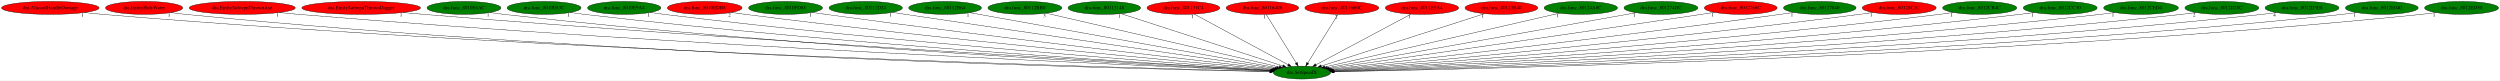
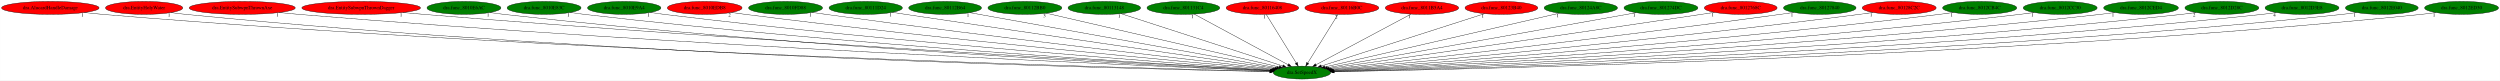
<svg xmlns="http://www.w3.org/2000/svg" xmlns:xlink="http://www.w3.org/1999/xlink" width="6957pt" height="224pt" viewBox="0.00 0.00 6956.53 224.00">
  <g id="graph0" class="graph" transform="scale(1 1) rotate(0) translate(4 220)">
    <polygon fill="white" stroke="transparent" points="-4,4 -4,-220 6952.53,-220 6952.53,4 -4,4" />
    <g id="node1" class="node">
      <ellipse fill="green" stroke="black" cx="3618.84" cy="-18" rx="79.89" ry="18" />
      <text text-anchor="middle" x="3618.84" y="-14.3" font-family="Times,serif" font-size="14.00">dra.SetSpeedX</text>
    </g>
    <g id="node2" class="node">
      <g id="a_node2">
        <a xlink:href="dra.AlucardHandleDamage.svg" xlink:title="dra.AlucardHandleDamage">
          <ellipse fill="red" stroke="black" cx="135.84" cy="-198" rx="135.68" ry="18" />
          <text text-anchor="middle" x="135.84" y="-194.3" font-family="Times,serif" font-size="14.00">dra.AlucardHandleDamage</text>
        </a>
      </g>
    </g>
    <g id="edge1" class="edge">
      <path fill="none" stroke="black" d="M230.12,-185C246.99,-183.12 264.42,-181.36 280.84,-180 1568.96,-73.55 3142.97,-30.45 3529.85,-21.05" />
      <polygon fill="black" stroke="black" points="3529.94,-24.55 3539.86,-20.81 3529.77,-17.55 3529.94,-24.55" />
      <text text-anchor="middle" x="225.12" y="-173.8" font-family="Times,serif" font-size="14.00">1</text>
    </g>
    <g id="node3" class="node">
      <g id="a_node3">
        <a xlink:href="dra.EntityHolyWater.svg" xlink:title="dra.EntityHolyWater">
          <ellipse fill="red" stroke="black" cx="396.84" cy="-198" rx="107.48" ry="18" />
          <text text-anchor="middle" x="396.84" y="-194.3" font-family="Times,serif" font-size="14.00">dra.EntityHolyWater</text>
        </a>
      </g>
    </g>
    <g id="edge2" class="edge">
      <path fill="none" stroke="black" d="M471.28,-185.04C485.07,-183.12 499.37,-181.33 512.84,-180 1702.64,-62.24 3157.91,-27.74 3529.29,-20.57" />
      <polygon fill="black" stroke="black" points="3529.51,-24.07 3539.44,-20.38 3529.37,-17.07 3529.51,-24.07" />
      <text text-anchor="middle" x="466.28" y="-173.84" font-family="Times,serif" font-size="14.00">1</text>
    </g>
    <g id="node4" class="node">
      <g id="a_node4">
        <a xlink:href="dra.EntitySubwpnThrownAxe.svg" xlink:title="dra.EntitySubwpnThrownAxe">
          <ellipse fill="red" stroke="black" cx="669.84" cy="-198" rx="147.57" ry="18" />
          <text text-anchor="middle" x="669.84" y="-194.3" font-family="Times,serif" font-size="14.00">dra.EntitySubwpnThrownAxe</text>
        </a>
      </g>
    </g>
    <g id="edge3" class="edge">
      <path fill="none" stroke="black" d="M772.8,-185.1C790.8,-183.24 809.35,-181.45 826.84,-180 1889.97,-91.85 3184.85,-36.42 3530.55,-22.47" />
      <polygon fill="black" stroke="black" points="3530.89,-25.96 3540.74,-22.06 3530.61,-18.97 3530.89,-25.96" />
      <text text-anchor="middle" x="767.8" y="-173.9" font-family="Times,serif" font-size="14.00">1</text>
    </g>
    <g id="node5" class="node">
      <g id="a_node5">
        <a xlink:href="dra.EntitySubwpnThrownDagger.svg" xlink:title="dra.EntitySubwpnThrownDagger">
          <ellipse fill="red" stroke="black" cx="1000.84" cy="-198" rx="165.17" ry="18" />
          <text text-anchor="middle" x="1000.84" y="-194.3" font-family="Times,serif" font-size="14.00">dra.EntitySubwpnThrownDagger</text>
        </a>
      </g>
    </g>
    <g id="edge4" class="edge">
      <path fill="none" stroke="black" d="M1116.85,-185.15C1136.21,-183.32 1156.08,-181.53 1174.84,-180 2096.68,-104.62 3216.4,-41.11 3532.24,-23.71" />
      <polygon fill="black" stroke="black" points="3532.45,-27.21 3542.24,-23.16 3532.06,-20.22 3532.45,-27.21" />
      <text text-anchor="middle" x="1111.85" y="-173.95" font-family="Times,serif" font-size="14.00">1</text>
    </g>
    <g id="node6" class="node">
      <g id="a_node6">
        <a xlink:href="dra.func_8010E6AC.svg" xlink:title="dra.func_8010E6AC">
          <ellipse fill="green" stroke="black" cx="1286.84" cy="-198" rx="102.88" ry="18" />
          <text text-anchor="middle" x="1286.84" y="-194.3" font-family="Times,serif" font-size="14.00">dra.func_8010E6AC</text>
        </a>
      </g>
    </g>
    <g id="edge5" class="edge">
      <path fill="none" stroke="black" d="M1358.97,-185.1C1371.89,-183.21 1385.25,-181.42 1397.84,-180 2224.57,-86.88 3230.82,-36.55 3530.57,-22.87" />
      <polygon fill="black" stroke="black" points="3531.1,-26.35 3540.93,-22.4 3530.78,-19.36 3531.1,-26.35" />
      <text text-anchor="middle" x="1353.97" y="-173.9" font-family="Times,serif" font-size="14.00">1</text>
    </g>
    <g id="node7" class="node">
      <g id="a_node7">
        <a xlink:href="dra.func_8010E83C.svg" xlink:title="dra.func_8010E83C">
          <ellipse fill="green" stroke="black" cx="1509.84" cy="-198" rx="102.88" ry="18" />
          <text text-anchor="middle" x="1509.84" y="-194.3" font-family="Times,serif" font-size="14.00">dra.func_8010E83C</text>
        </a>
      </g>
    </g>
    <g id="edge6" class="edge">
      <path fill="none" stroke="black" d="M1582.34,-185.24C1595.46,-183.32 1609.04,-181.49 1621.84,-180 2358.6,-94.49 3253.55,-39.73 3531.97,-23.82" />
      <polygon fill="black" stroke="black" points="3532.22,-27.31 3542.01,-23.25 3531.82,-20.32 3532.22,-27.31" />
      <text text-anchor="middle" x="1577.34" y="-174.04" font-family="Times,serif" font-size="14.00">1</text>
    </g>
    <g id="node8" class="node">
      <g id="a_node8">
        <a xlink:href="dra.func_8010E9A4.svg" xlink:title="dra.func_8010E9A4">
          <ellipse fill="green" stroke="black" cx="1732.84" cy="-198" rx="102.08" ry="18" />
          <text text-anchor="middle" x="1732.84" y="-194.3" font-family="Times,serif" font-size="14.00">dra.func_8010E9A4</text>
        </a>
      </g>
    </g>
    <g id="edge7" class="edge">
      <path fill="none" stroke="black" d="M1805.3,-185.25C1818.12,-183.35 1831.36,-181.52 1843.84,-180 2491.72,-101.08 3277,-42.91 3533.41,-24.87" />
      <polygon fill="black" stroke="black" points="3533.67,-28.37 3543.4,-24.17 3533.18,-21.38 3533.67,-28.37" />
      <text text-anchor="middle" x="1800.3" y="-174.05" font-family="Times,serif" font-size="14.00">1</text>
    </g>
    <g id="node9" class="node">
      <g id="a_node9">
        <a xlink:href="dra.func_8010EDB8.svg" xlink:title="dra.func_8010EDB8">
          <ellipse fill="red" stroke="black" cx="1956.84" cy="-198" rx="103.98" ry="18" />
          <text text-anchor="middle" x="1956.84" y="-194.3" font-family="Times,serif" font-size="14.00">dra.func_8010EDB8</text>
        </a>
      </g>
    </g>
    <g id="edge8" class="edge">
      <path fill="none" stroke="black" d="M2030.93,-185.36C2043.88,-183.46 2057.24,-181.6 2069.84,-180 2628.47,-108.99 3303.43,-46.95 3535.66,-26.29" />
      <polygon fill="black" stroke="black" points="3536.07,-29.77 3545.72,-25.4 3535.45,-22.8 3536.07,-29.77" />
      <text text-anchor="middle" x="2025.93" y="-174.16" font-family="Times,serif" font-size="14.00">2</text>
    </g>
    <g id="node10" class="node">
      <g id="a_node10">
        <a xlink:href="dra.func_8010FD88.svg" xlink:title="dra.func_8010FD88">
          <ellipse fill="green" stroke="black" cx="2181.84" cy="-198" rx="102.88" ry="18" />
          <text text-anchor="middle" x="2181.84" y="-194.3" font-family="Times,serif" font-size="14.00">dra.func_8010FD88</text>
        </a>
      </g>
    </g>
    <g id="edge9" class="edge">
      <path fill="none" stroke="black" d="M2255.89,-185.44C2268.54,-183.56 2281.56,-181.68 2293.84,-180 2764.88,-115.65 3331.92,-51.04 3538.56,-27.91" />
      <polygon fill="black" stroke="black" points="3539.16,-31.37 3548.71,-26.78 3538.39,-24.41 3539.16,-31.37" />
      <text text-anchor="middle" x="2250.89" y="-174.24" font-family="Times,serif" font-size="14.00">1</text>
    </g>
    <g id="node11" class="node">
      <g id="a_node11">
        <a xlink:href="dra.func_80111D24.svg" xlink:title="dra.func_80111D24">
          <ellipse fill="green" stroke="black" cx="2404.84" cy="-198" rx="102.08" ry="18" />
          <text text-anchor="middle" x="2404.84" y="-194.3" font-family="Times,serif" font-size="14.00">dra.func_80111D24</text>
        </a>
      </g>
    </g>
    <g id="edge10" class="edge">
      <path fill="none" stroke="black" d="M2478.86,-185.59C2491.21,-183.71 2503.88,-181.79 2515.84,-180 2901.9,-122.26 3364.36,-55.56 3543.15,-29.86" />
      <polygon fill="black" stroke="black" points="3543.83,-33.3 3553.23,-28.41 3542.84,-26.37 3543.83,-33.3" />
      <text text-anchor="middle" x="2473.86" y="-174.39" font-family="Times,serif" font-size="14.00">1</text>
    </g>
    <g id="node12" class="node">
      <g id="a_node12">
        <a xlink:href="dra.func_80112B64.svg" xlink:title="dra.func_80112B64">
          <ellipse fill="green" stroke="black" cx="2625.84" cy="-198" rx="101.28" ry="18" />
          <text text-anchor="middle" x="2625.84" y="-194.3" font-family="Times,serif" font-size="14.00">dra.func_80112B64</text>
        </a>
      </g>
    </g>
    <g id="edge11" class="edge">
      <path fill="none" stroke="black" d="M2694.48,-184.7C2875.66,-152.22 3365.33,-64.44 3548.46,-31.62" />
      <polygon fill="black" stroke="black" points="3549.29,-35.02 3558.51,-29.81 3548.05,-28.13 3549.29,-35.02" />
      <text text-anchor="middle" x="2689.48" y="-173.5" font-family="Times,serif" font-size="14.00">1</text>
    </g>
    <g id="node13" class="node">
      <g id="a_node13">
        <a xlink:href="dra.func_80112BB0.svg" xlink:title="dra.func_80112BB0">
          <ellipse fill="green" stroke="black" cx="2847.84" cy="-198" rx="102.88" ry="18" />
          <text text-anchor="middle" x="2847.84" y="-194.3" font-family="Times,serif" font-size="14.00">dra.func_80112BB0</text>
        </a>
      </g>
    </g>
    <g id="edge12" class="edge">
      <path fill="none" stroke="black" d="M2907.38,-183.25C3049.66,-150.41 3408.46,-67.57 3555,-33.74" />
      <polygon fill="black" stroke="black" points="3556.22,-37.05 3565.18,-31.39 3554.65,-30.23 3556.22,-37.05" />
      <text text-anchor="middle" x="2902.38" y="-172.05" font-family="Times,serif" font-size="14.00">3</text>
    </g>
    <g id="node14" class="node">
      <g id="a_node14">
        <a xlink:href="dra.func_80113148.svg" xlink:title="dra.func_80113148">
          <ellipse fill="green" stroke="black" cx="3068.84" cy="-198" rx="100.98" ry="18" />
          <text text-anchor="middle" x="3068.84" y="-194.3" font-family="Times,serif" font-size="14.00">dra.func_80113148</text>
        </a>
      </g>
    </g>
    <g id="edge13" class="edge">
      <path fill="none" stroke="black" d="M3115.26,-181.98C3216.72,-149.14 3457.75,-71.13 3565.36,-36.31" />
      <polygon fill="black" stroke="black" points="3566.6,-39.58 3575.04,-33.18 3564.45,-32.92 3566.6,-39.58" />
      <text text-anchor="middle" x="3110.26" y="-170.78" font-family="Times,serif" font-size="14.00">1</text>
    </g>
    <g id="node15" class="node">
      <g id="a_node15">
        <a xlink:href="dra.func_801131C4.svg" xlink:title="dra.func_801131C4">
-           <ellipse fill="red" stroke="black" cx="3288.84" cy="-198" rx="101.28" ry="18" />
+           <ellipse fill="green" stroke="black" cx="3288.84" cy="-198" rx="101.28" ry="18" />
          <text text-anchor="middle" x="3288.84" y="-194.3" font-family="Times,serif" font-size="14.00">dra.func_801131C4</text>
        </a>
      </g>
    </g>
    <g id="edge14" class="edge">
      <path fill="none" stroke="black" d="M3319,-180.73C3379.18,-148.27 3514.06,-75.52 3580.44,-39.71" />
      <polygon fill="black" stroke="black" points="3582.2,-42.74 3589.34,-34.91 3578.88,-36.58 3582.2,-42.74" />
      <text text-anchor="middle" x="3314" y="-169.53" font-family="Times,serif" font-size="14.00">1</text>
    </g>
    <g id="node16" class="node">
      <g id="a_node16">
        <a xlink:href="dra.func_80116408.svg" xlink:title="dra.func_80116408">
          <ellipse fill="red" stroke="black" cx="3508.84" cy="-198" rx="100.98" ry="18" />
          <text text-anchor="middle" x="3508.84" y="-194.3" font-family="Times,serif" font-size="14.00">dra.func_80116408</text>
        </a>
      </g>
    </g>
    <g id="edge15" class="edge">
      <path fill="none" stroke="black" d="M3519.39,-179.93C3538.77,-148.57 3580.15,-81.6 3602.95,-44.71" />
      <polygon fill="black" stroke="black" points="3606.04,-46.36 3608.32,-36.02 3600.09,-42.68 3606.04,-46.36" />
      <text text-anchor="middle" x="3514.39" y="-168.73" font-family="Times,serif" font-size="14.00">1</text>
    </g>
    <g id="node17" class="node">
      <g id="a_node17">
        <a xlink:href="dra.func_80116B0C.svg" xlink:title="dra.func_80116B0C">
          <ellipse fill="red" stroke="black" cx="3729.84" cy="-198" rx="102.88" ry="18" />
          <text text-anchor="middle" x="3729.84" y="-194.3" font-family="Times,serif" font-size="14.00">dra.func_80116B0C</text>
        </a>
      </g>
    </g>
    <g id="edge16" class="edge">
      <path fill="none" stroke="black" d="M3719.19,-179.93C3699.64,-148.57 3657.88,-81.6 3634.87,-44.71" />
      <polygon fill="black" stroke="black" points="3637.71,-42.65 3629.45,-36.02 3631.77,-46.35 3637.71,-42.65" />
      <text text-anchor="middle" x="3714.19" y="-168.73" font-family="Times,serif" font-size="14.00">2</text>
    </g>
    <g id="node18" class="node">
      <g id="a_node18">
        <a xlink:href="dra.func_8011B5A4.svg" xlink:title="dra.func_8011B5A4">
          <ellipse fill="red" stroke="black" cx="3952.84" cy="-198" rx="102.08" ry="18" />
          <text text-anchor="middle" x="3952.84" y="-194.3" font-family="Times,serif" font-size="14.00">dra.func_8011B5A4</text>
        </a>
      </g>
    </g>
    <g id="edge17" class="edge">
      <path fill="none" stroke="black" d="M3922.31,-180.73C3861.41,-148.27 3724.89,-75.52 3657.7,-39.71" />
      <polygon fill="black" stroke="black" points="3659.16,-36.52 3648.69,-34.91 3655.87,-42.7 3659.16,-36.52" />
      <text text-anchor="middle" x="3917.31" y="-169.53" font-family="Times,serif" font-size="14.00">1</text>
    </g>
    <g id="node19" class="node">
      <g id="a_node19">
        <a xlink:href="dra.func_80123B40.svg" xlink:title="dra.func_80123B40">
          <ellipse fill="red" stroke="black" cx="4173.84" cy="-198" rx="101.28" ry="18" />
          <text text-anchor="middle" x="4173.84" y="-194.3" font-family="Times,serif" font-size="14.00">dra.func_80123B40</text>
        </a>
      </g>
    </g>
    <g id="edge18" class="edge">
      <path fill="none" stroke="black" d="M4127,-181.98C4024.61,-149.14 3781.39,-71.13 3672.8,-36.31" />
      <polygon fill="black" stroke="black" points="3673.63,-32.9 3663.04,-33.18 3671.49,-39.56 3673.63,-32.9" />
      <text text-anchor="middle" x="4122" y="-170.78" font-family="Times,serif" font-size="14.00">1</text>
    </g>
    <g id="node20" class="node">
      <g id="a_node20">
        <a xlink:href="dra.func_80124A8C.svg" xlink:title="dra.func_80124A8C">
          <ellipse fill="green" stroke="black" cx="4394.84" cy="-198" rx="102.08" ry="18" />
          <text text-anchor="middle" x="4394.84" y="-194.3" font-family="Times,serif" font-size="14.00">dra.func_80124A8C</text>
        </a>
      </g>
    </g>
    <g id="edge19" class="edge">
      <path fill="none" stroke="black" d="M4335.24,-183.33C4192.04,-150.48 3829.64,-67.35 3682.45,-33.59" />
      <polygon fill="black" stroke="black" points="3683.18,-30.17 3672.65,-31.34 3681.61,-36.99 3683.18,-30.17" />
      <text text-anchor="middle" x="4330.24" y="-172.13" font-family="Times,serif" font-size="14.00">1</text>
    </g>
    <g id="node21" class="node">
      <g id="a_node21">
        <a xlink:href="dra.func_801274DC.svg" xlink:title="dra.func_801274DC">
          <ellipse fill="green" stroke="black" cx="4617.84" cy="-198" rx="102.88" ry="18" />
          <text text-anchor="middle" x="4617.84" y="-194.3" font-family="Times,serif" font-size="14.00">dra.func_801274DC</text>
        </a>
      </g>
    </g>
    <g id="edge20" class="edge">
      <path fill="none" stroke="black" d="M4548.38,-184.62C4365.77,-152.09 3873.61,-64.39 3689.57,-31.6" />
      <polygon fill="black" stroke="black" points="3689.92,-28.11 3679.46,-29.8 3688.69,-35 3689.92,-28.11" />
      <text text-anchor="middle" x="4543.38" y="-173.42" font-family="Times,serif" font-size="14.00">1</text>
    </g>
    <g id="node22" class="node">
      <g id="a_node22">
        <a xlink:href="dra.func_8012768C.svg" xlink:title="dra.func_8012768C">
          <ellipse fill="red" stroke="black" cx="4839.84" cy="-198" rx="101.28" ry="18" />
          <text text-anchor="middle" x="4839.84" y="-194.3" font-family="Times,serif" font-size="14.00">dra.func_8012768C</text>
        </a>
      </g>
    </g>
    <g id="edge21" class="edge">
      <path fill="none" stroke="black" d="M4766.48,-185.56C4754.25,-183.69 4741.69,-181.77 4729.84,-180 4340.81,-121.75 3874.63,-55.28 3694.76,-29.75" />
      <polygon fill="black" stroke="black" points="3695,-26.25 3684.61,-28.31 3694.02,-33.18 3695,-26.25" />
      <text text-anchor="middle" x="4761.48" y="-174.36" font-family="Times,serif" font-size="14.00">1</text>
    </g>
    <g id="node23" class="node">
      <g id="a_node23">
        <a xlink:href="dra.func_80127840.svg" xlink:title="dra.func_80127840">
          <ellipse fill="green" stroke="black" cx="5059.84" cy="-198" rx="100.98" ry="18" />
          <text text-anchor="middle" x="5059.84" y="-194.3" font-family="Times,serif" font-size="14.00">dra.func_80127840</text>
        </a>
      </g>
    </g>
    <g id="edge22" class="edge">
      <path fill="none" stroke="black" d="M4987.4,-185.46C4974.89,-183.56 4961.99,-181.67 4949.84,-180 4476.48,-114.81 3906.41,-50.64 3699.12,-27.78" />
      <polygon fill="black" stroke="black" points="3699.26,-24.27 3688.93,-26.65 3698.49,-31.23 3699.26,-24.27" />
      <text text-anchor="middle" x="4982.4" y="-174.26" font-family="Times,serif" font-size="14.00">1</text>
    </g>
    <g id="node24" class="node">
      <g id="a_node24">
        <a xlink:href="dra.func_80128C2C.svg" xlink:title="dra.func_80128C2C">
          <ellipse fill="red" stroke="black" cx="5280.84" cy="-198" rx="102.88" ry="18" />
          <text text-anchor="middle" x="5280.84" y="-194.3" font-family="Times,serif" font-size="14.00">dra.func_80128C2C</text>
        </a>
      </g>
    </g>
    <g id="edge23" class="edge">
      <path fill="none" stroke="black" d="M5207.77,-185.29C5195.13,-183.42 5182.12,-181.58 5169.84,-180 4610.58,-108.19 3934.69,-46.66 3702.13,-26.21" />
      <polygon fill="black" stroke="black" points="3702.32,-22.72 3692.06,-25.33 3701.71,-29.69 3702.32,-22.72" />
      <text text-anchor="middle" x="5202.77" y="-174.09" font-family="Times,serif" font-size="14.00">1</text>
    </g>
    <g id="node25" class="node">
      <g id="a_node25">
        <a xlink:href="dra.func_8012CB4C.svg" xlink:title="dra.func_8012CB4C">
          <ellipse fill="green" stroke="black" cx="5504.84" cy="-198" rx="103.18" ry="18" />
          <text text-anchor="middle" x="5504.84" y="-194.3" font-family="Times,serif" font-size="14.00">dra.func_8012CB4C</text>
        </a>
      </g>
    </g>
    <g id="edge24" class="edge">
      <path fill="none" stroke="black" d="M5431.73,-185.26C5418.79,-183.36 5405.43,-181.53 5392.84,-180 4745.26,-101.54 3960.46,-43.07 3704.21,-24.92" />
      <polygon fill="black" stroke="black" points="3704.45,-21.43 3694.23,-24.21 3703.95,-28.41 3704.45,-21.43" />
      <text text-anchor="middle" x="5426.73" y="-174.06" font-family="Times,serif" font-size="14.00">1</text>
    </g>
    <g id="node26" class="node">
      <g id="a_node26">
        <a xlink:href="dra.func_8012CC30.svg" xlink:title="dra.func_8012CC30">
          <ellipse fill="green" stroke="black" cx="5728.84" cy="-198" rx="102.88" ry="18" />
          <text text-anchor="middle" x="5728.84" y="-194.3" font-family="Times,serif" font-size="14.00">dra.func_8012CC30</text>
        </a>
      </g>
    </g>
    <g id="edge25" class="edge">
      <path fill="none" stroke="black" d="M5656.34,-185.24C5643.21,-183.32 5629.63,-181.48 5616.84,-180 4879.71,-94.47 3984.31,-39.72 3705.75,-23.82" />
      <polygon fill="black" stroke="black" points="3705.89,-20.32 3695.71,-23.24 3705.49,-27.31 3705.89,-20.32" />
      <text text-anchor="middle" x="5651.34" y="-174.04" font-family="Times,serif" font-size="14.00">1</text>
    </g>
    <g id="node27" class="node">
      <g id="a_node27">
        <a xlink:href="dra.func_8012CED4.svg" xlink:title="dra.func_8012CED4">
          <ellipse fill="green" stroke="black" cx="5953.84" cy="-198" rx="103.98" ry="18" />
          <text text-anchor="middle" x="5953.84" y="-194.3" font-family="Times,serif" font-size="14.00">dra.func_8012CED4</text>
        </a>
      </g>
    </g>
    <g id="edge26" class="edge">
      <path fill="none" stroke="black" d="M5880.7,-185.16C5867.46,-183.25 5853.75,-181.44 5840.84,-180 5013.61,-87.94 4007,-36.89 3707.14,-22.95" />
      <polygon fill="black" stroke="black" points="3706.92,-19.44 3696.77,-22.47 3706.6,-26.43 3706.92,-19.44" />
      <text text-anchor="middle" x="5875.7" y="-173.96" font-family="Times,serif" font-size="14.00">1</text>
    </g>
    <g id="node28" class="node">
      <g id="a_node28">
        <a xlink:href="dra.func_8012D28C.svg" xlink:title="dra.func_8012D28C">
          <ellipse fill="green" stroke="black" cx="6178.84" cy="-198" rx="102.88" ry="18" />
          <text text-anchor="middle" x="6178.84" y="-194.3" font-family="Times,serif" font-size="14.00">dra.func_8012D28C</text>
        </a>
      </g>
    </g>
    <g id="edge27" class="edge">
      <path fill="none" stroke="black" d="M6106.66,-185.12C6093.44,-183.21 6079.74,-181.4 6066.84,-180 5147.39,-80.17 4026.47,-33.86 3707.37,-22.1" />
      <polygon fill="black" stroke="black" points="3707.38,-18.6 3697.26,-21.73 3707.12,-25.6 3707.38,-18.6" />
      <text text-anchor="middle" x="6101.66" y="-173.92" font-family="Times,serif" font-size="14.00">2</text>
    </g>
    <g id="node29" class="node">
      <g id="a_node29">
        <a xlink:href="dra.func_8012D3E8.svg" xlink:title="dra.func_8012D3E8">
          <ellipse fill="green" stroke="black" cx="6401.84" cy="-198" rx="102.88" ry="18" />
          <text text-anchor="middle" x="6401.84" y="-194.3" font-family="Times,serif" font-size="14.00">dra.func_8012D3E8</text>
        </a>
      </g>
    </g>
    <g id="edge28" class="edge">
      <path fill="none" stroke="black" d="M6330.31,-185.06C6317.21,-183.15 6303.63,-181.36 6290.84,-180 5280.03,-72.37 4045.86,-31.13 3707.96,-21.4" />
      <polygon fill="black" stroke="black" points="3707.84,-17.9 3697.75,-21.11 3707.64,-24.89 3707.84,-17.9" />
      <text text-anchor="middle" x="6325.31" y="-173.86" font-family="Times,serif" font-size="14.00">4</text>
    </g>
    <g id="node30" class="node">
      <g id="a_node30">
        <a xlink:href="dra.func_8012E040.svg" xlink:title="dra.func_8012E040">
          <ellipse fill="green" stroke="black" cx="6623.84" cy="-198" rx="101.28" ry="18" />
          <text text-anchor="middle" x="6623.84" y="-194.3" font-family="Times,serif" font-size="14.00">dra.func_8012E040</text>
        </a>
      </g>
    </g>
    <g id="edge29" class="edge">
      <path fill="none" stroke="black" d="M6553.26,-185.05C6540.18,-183.13 6526.62,-181.34 6513.84,-180 5411.73,-64.47 4064.31,-28.58 3708.46,-20.79" />
      <polygon fill="black" stroke="black" points="3708.29,-17.29 3698.22,-20.57 3708.14,-24.29 3708.29,-17.29" />
      <text text-anchor="middle" x="6548.26" y="-173.85" font-family="Times,serif" font-size="14.00">1</text>
    </g>
    <g id="node31" class="node">
      <g id="a_node31">
        <a xlink:href="dra.func_8012ED30.svg" xlink:title="dra.func_8012ED30">
          <ellipse fill="green" stroke="black" cx="6845.84" cy="-198" rx="102.88" ry="18" />
          <text text-anchor="middle" x="6845.84" y="-194.3" font-family="Times,serif" font-size="14.00">dra.func_8012ED30</text>
        </a>
      </g>
    </g>
    <g id="edge30" class="edge">
      <path fill="none" stroke="black" d="M6774.27,-185.06C6760.87,-183.13 6746.95,-181.33 6733.84,-180 5540.56,-58.9 4080.36,-26.83 3708.35,-20.39" />
      <polygon fill="black" stroke="black" points="3708.25,-16.88 3698.19,-20.21 3708.13,-23.88 3708.25,-16.88" />
      <text text-anchor="middle" x="6769.27" y="-173.86" font-family="Times,serif" font-size="14.00">1</text>
    </g>
  </g>
</svg>
